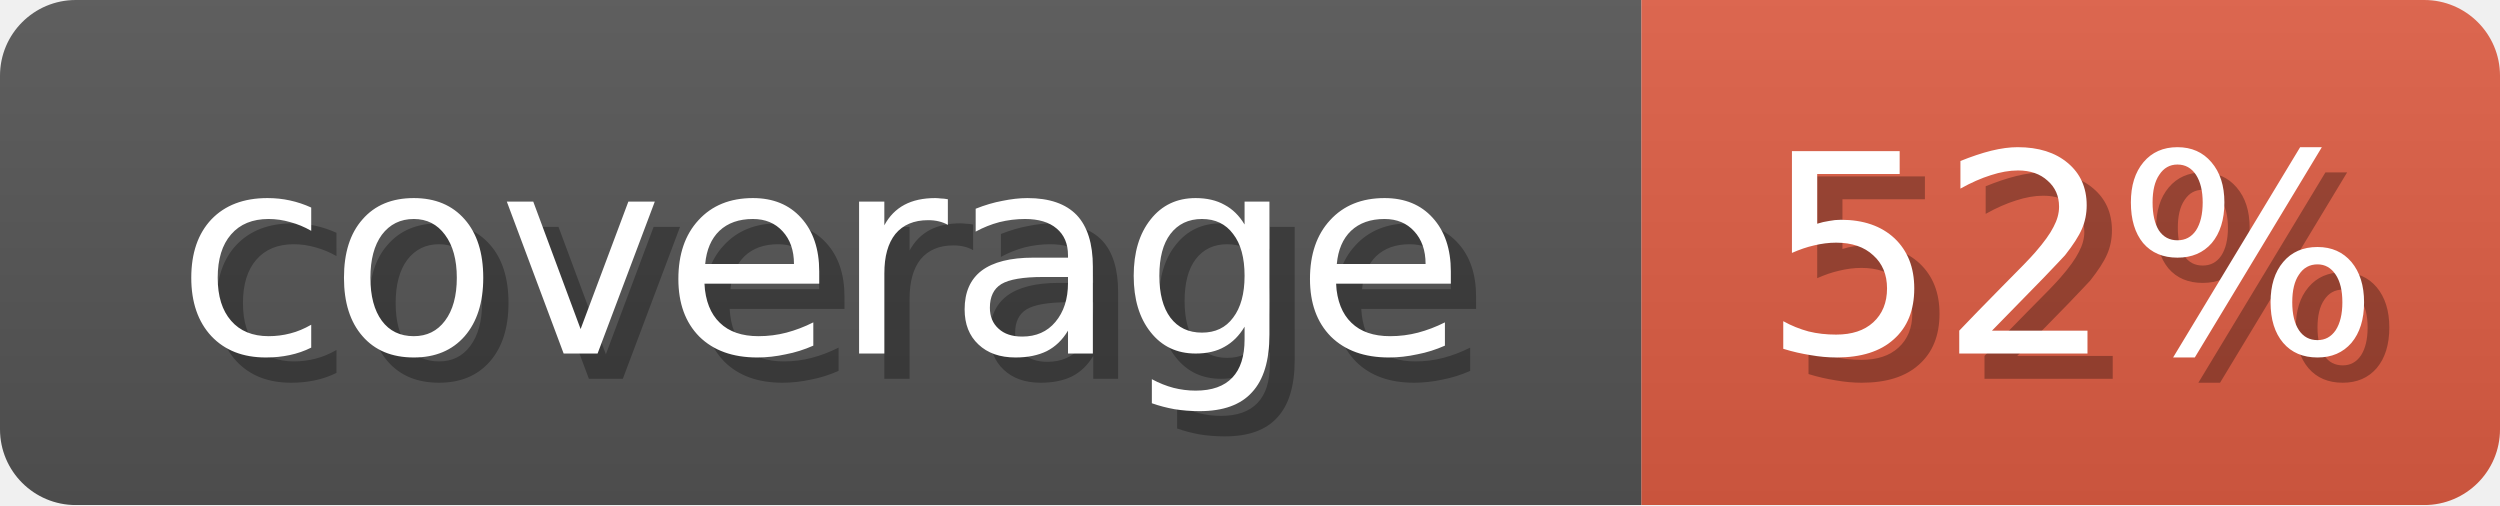
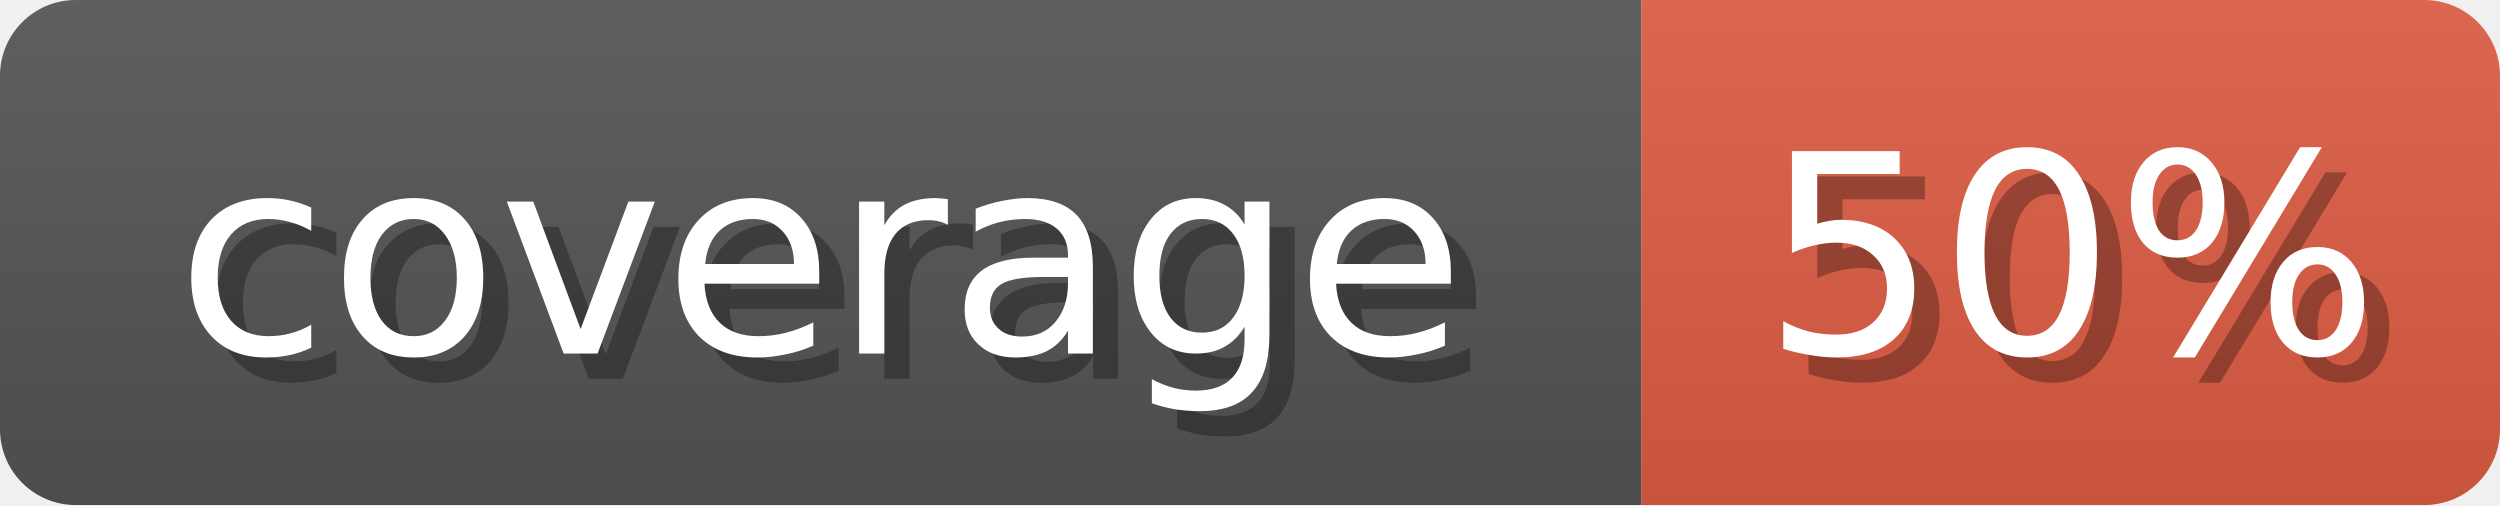
<svg xmlns="http://www.w3.org/2000/svg" width="99" height="20">
  <linearGradient id="b" x2="0" y2="100%">
    <stop offset="0" stop-color="#bbb" stop-opacity=".1" />
    <stop offset="1" stop-opacity=".1" />
  </linearGradient>
  <mask id="anybadge_1">
    <rect width="99" height="20" rx="3" fill="#fff" />
  </mask>
  <g mask="url(#anybadge_1)">
    <path fill="#555" d="M0 0h65v20H0z" />
    <path fill="#E05D44" d="M65 0h34v20H65z" />
    <path fill="url(#b)" d="M0 0h99v20H0z" />
  </g>
  <g fill="#fff" text-anchor="middle" font-family="DejaVu Sans,Verdana,Geneva,sans-serif" font-size="11">
    <text x="33.5" y="15" fill="#010101" fill-opacity=".3">coverage</text>
    <text x="32.5" y="14">coverage</text>
  </g>
  <g fill="#fff" text-anchor="middle" font-family="DejaVu Sans,Verdana,Geneva,sans-serif" font-size="11">
-     <text x="83.0" y="15" fill="#010101" fill-opacity=".3">52%</text>
-     <text x="82.0" y="14">52%</text>
+     <text x="83.0" y="15" fill="#010101" fill-opacity=".3">50%</text>
+     <text x="82.0" y="14">50%</text>
  </g>
</svg>
